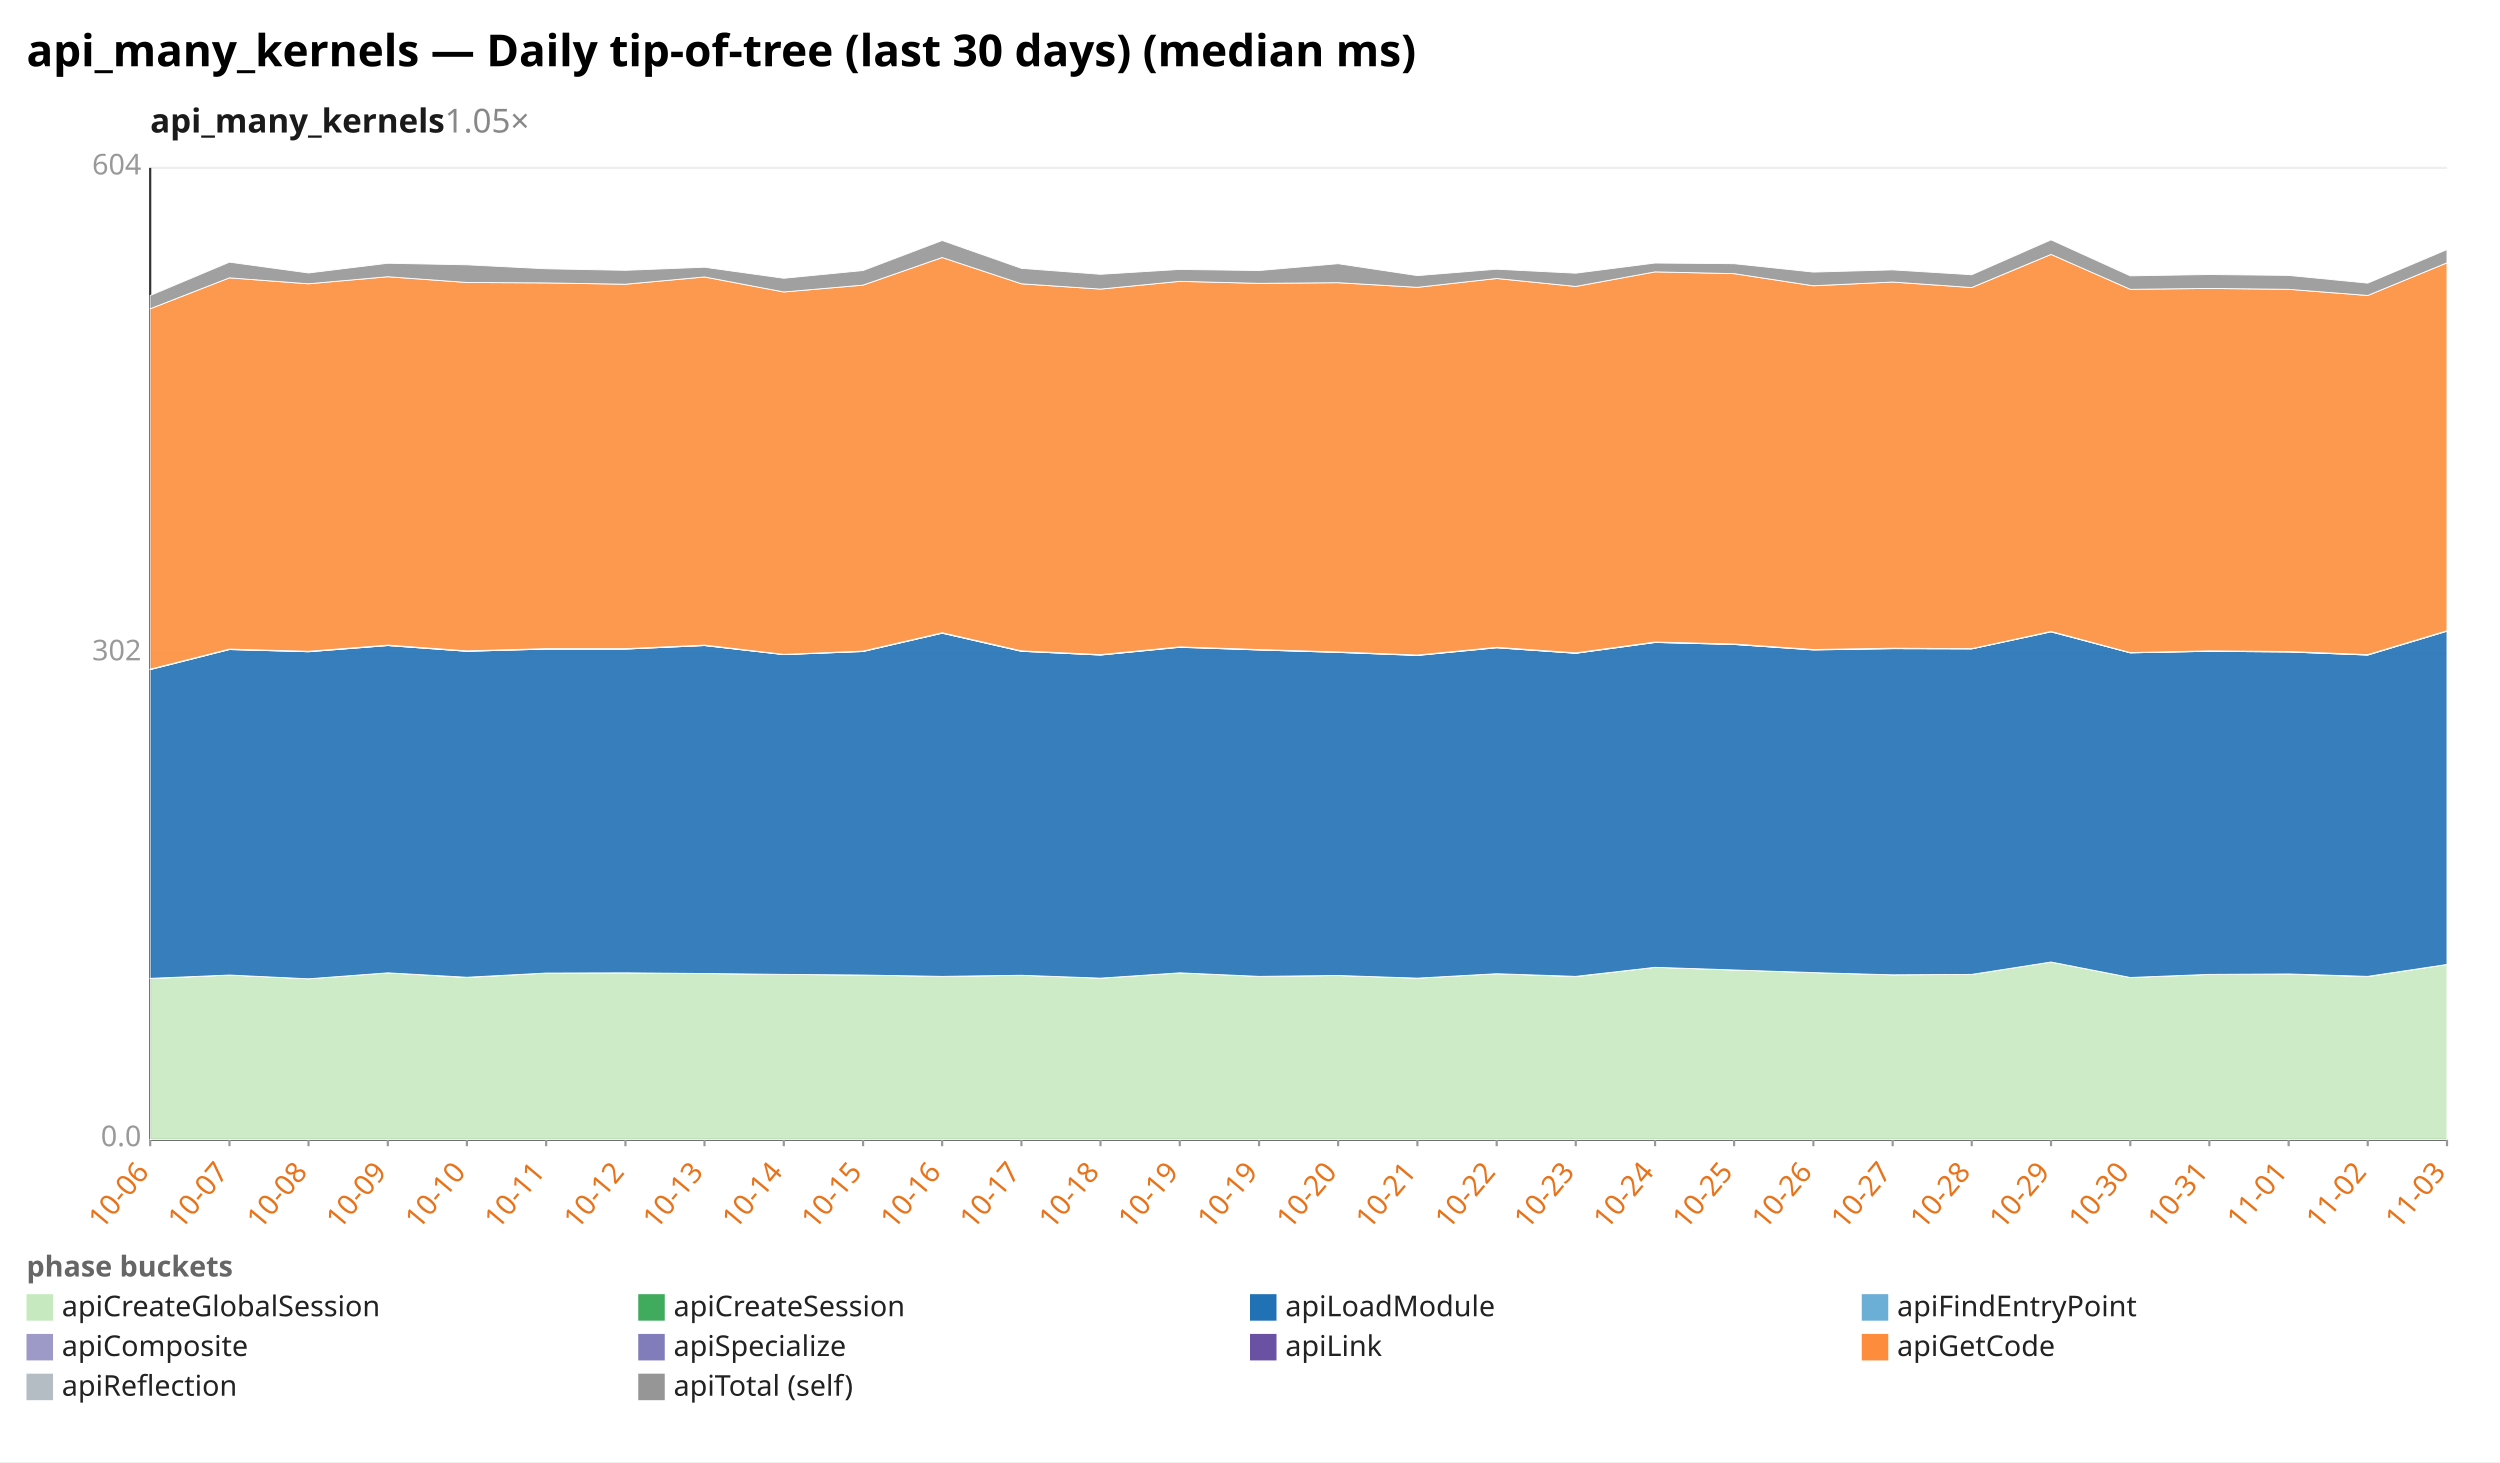
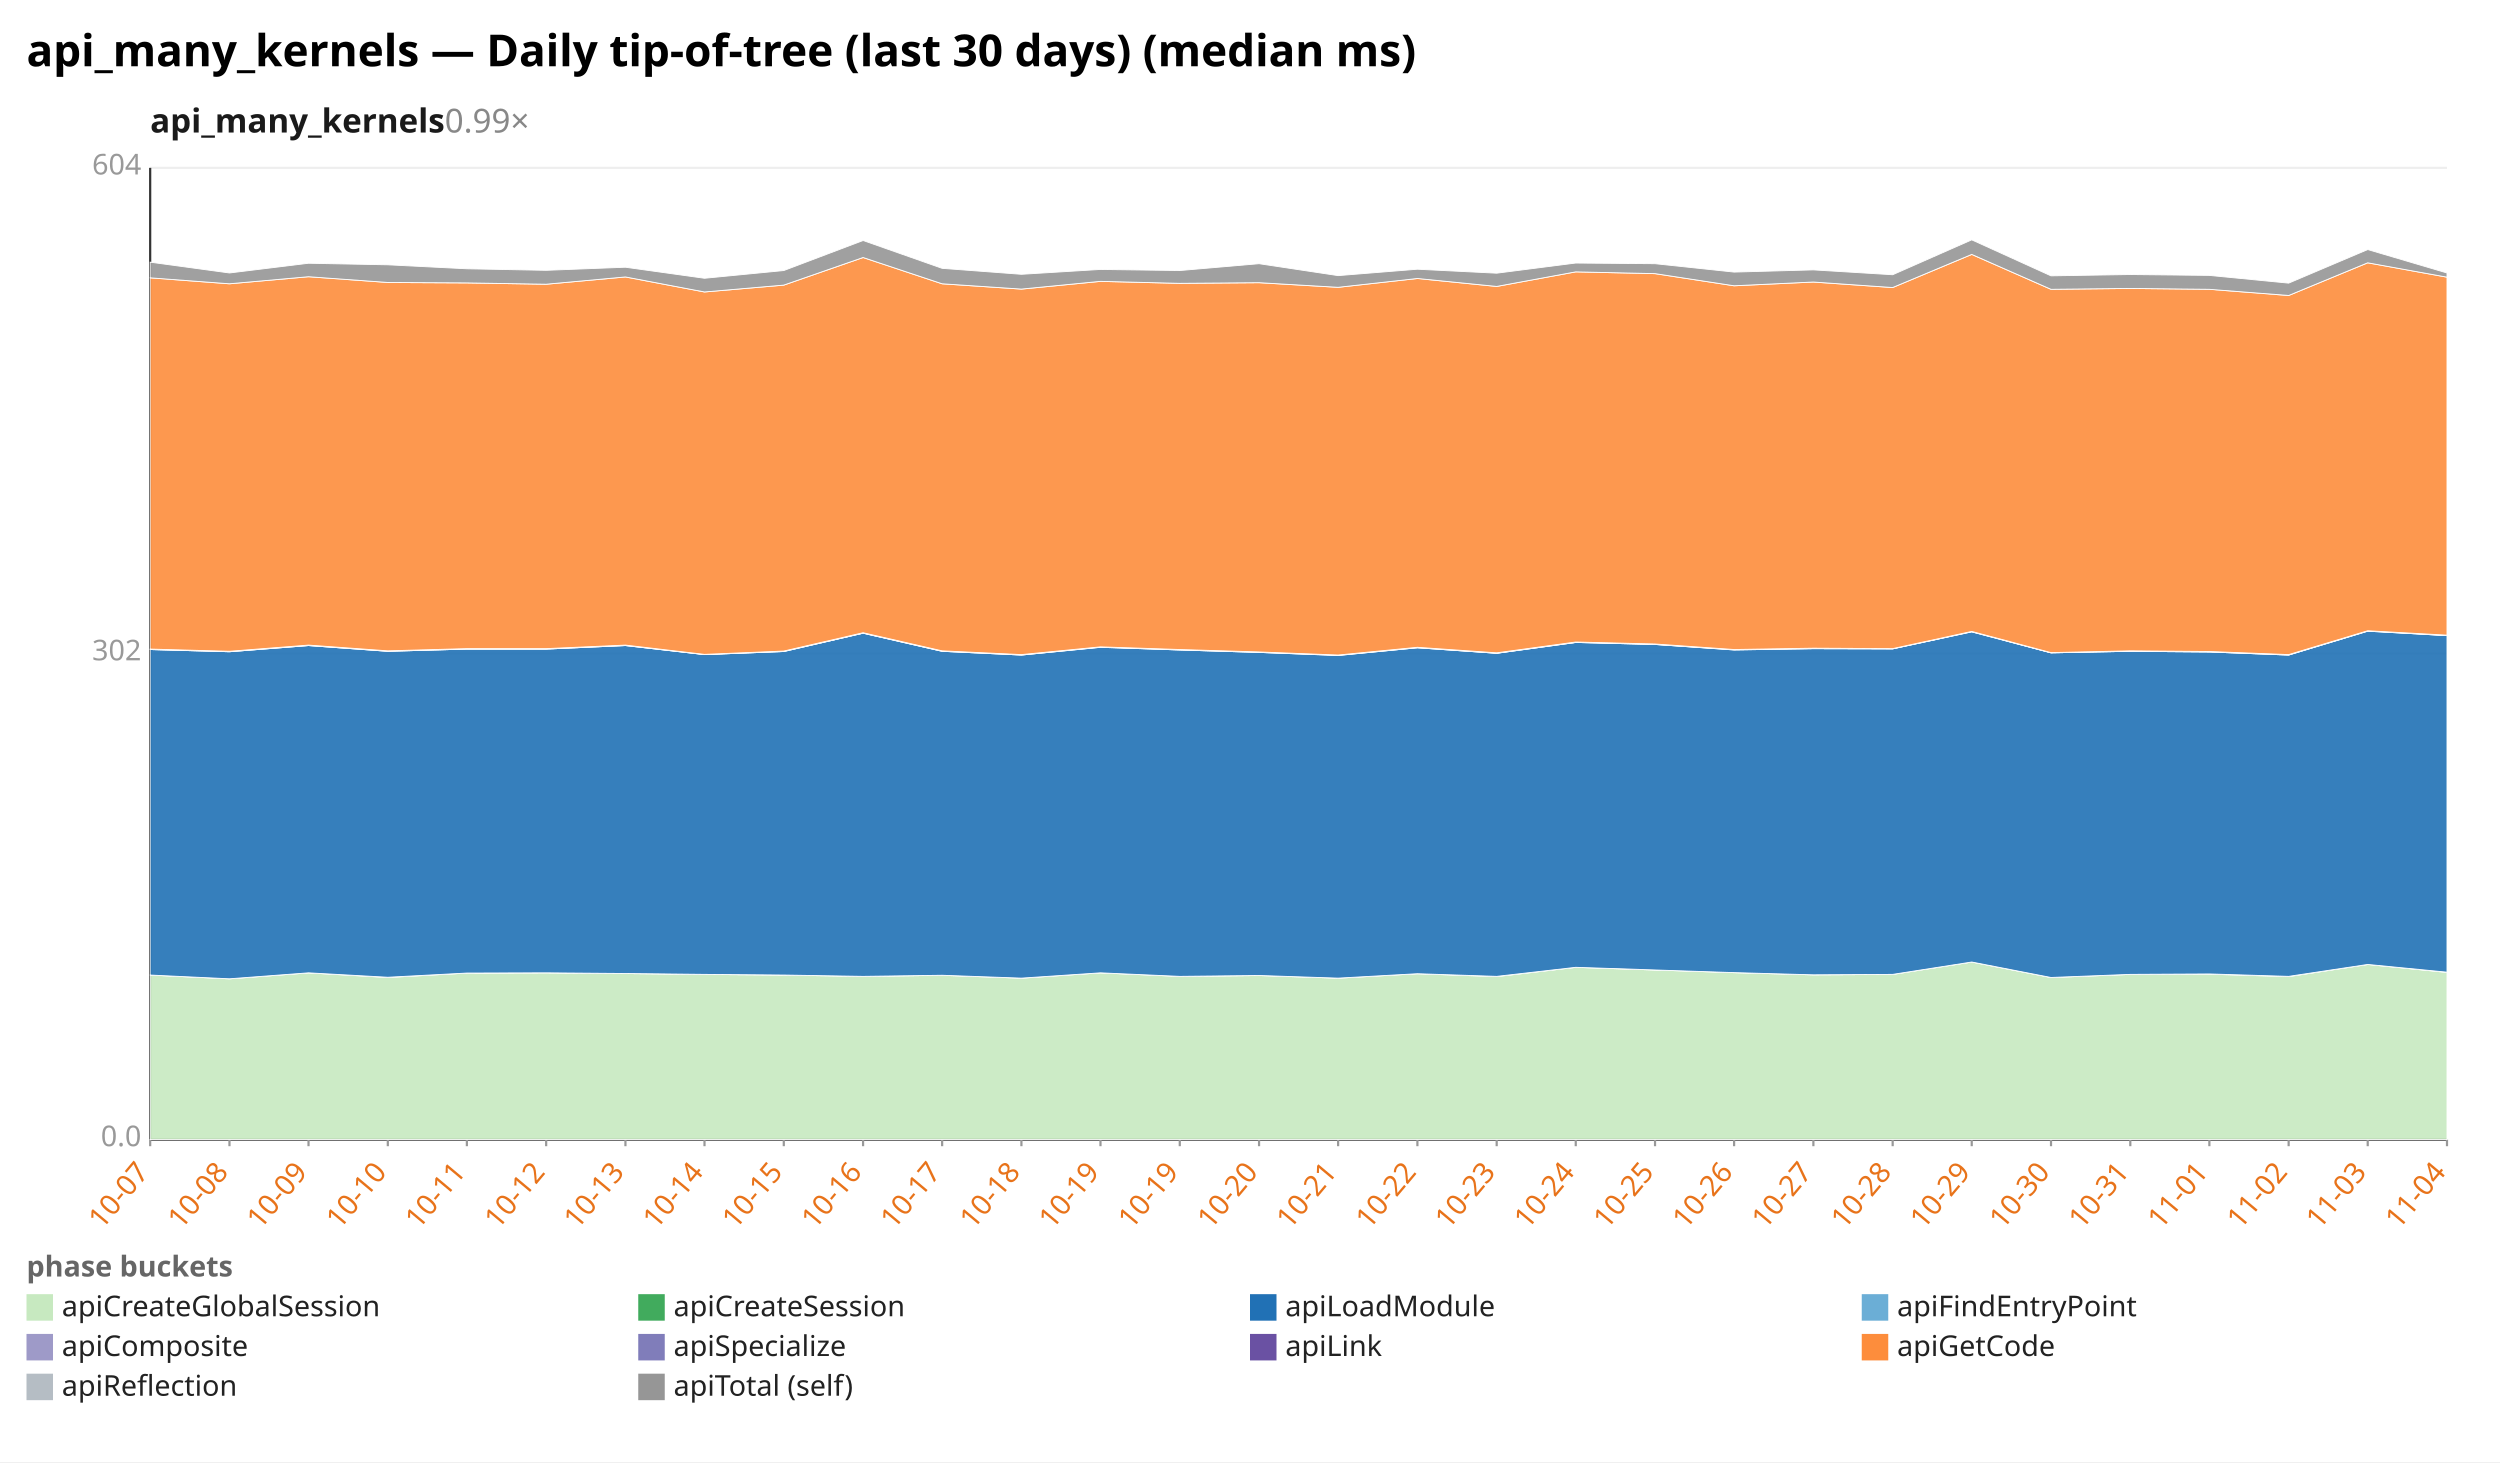
<svg xmlns="http://www.w3.org/2000/svg" width="1132" height="662" viewBox="0 0 1132 662" preserveAspectRatio="xMidYMid meet" font-family="sans-serif" font-size="13">
  <rect width="1132" height="662" fill="white" />
  <text x="12" y="30" font-size="20" font-weight="bold">api_many_kernels — Daily tip-of-tree (last 30 days) (median ms)</text>
-   <text x="68" y="60" font-size="15" font-weight="600" fill="#1a1a1a">api_many_kernels<tspan fill="#888" font-weight="400" text-decoration="none">  1.05×</tspan>
+   <text x="68" y="60" font-size="15" font-weight="600" fill="#1a1a1a">api_many_kernels<tspan fill="#888" font-weight="400" text-decoration="none">  0.99×</tspan>
  </text>
  <line x1="68.0" y1="516.0" x2="1108.0" y2="516.0" stroke="#eee" />
  <text x="64.0" y="519.0" text-anchor="end" fill="#999">0.0</text>
  <line x1="68.0" y1="296.0" x2="1108.0" y2="296.0" stroke="#eee" />
  <text x="64.0" y="299.0" text-anchor="end" fill="#999">302</text>
  <line x1="68.0" y1="76.0" x2="1108.0" y2="76.0" stroke="#eee" />
  <text x="64.0" y="79.0" text-anchor="end" fill="#999">604</text>
  <line x1="68.0" y1="76.0" x2="68.0" y2="516.0" stroke="#333" />
  <line x1="68.0" y1="516.0" x2="1108.0" y2="516.0" stroke="#333" />
  <line x1="68.0" y1="516.0" x2="68.0" y2="519.0" stroke="#999" />
-   <text x="68.0" y="531.0" text-anchor="end" fill="#e8731a" transform="rotate(-50 68.0 531.0)">10-06</text>
+   <text x="68.0" y="531.0" text-anchor="end" fill="#e8731a" transform="rotate(-50 68.0 531.0)">10-07</text>
  <line x1="103.9" y1="516.0" x2="103.9" y2="519.0" stroke="#999" />
-   <text x="103.9" y="531.0" text-anchor="end" fill="#e8731a" transform="rotate(-50 103.9 531.0)">10-07</text>
+   <text x="103.9" y="531.0" text-anchor="end" fill="#e8731a" transform="rotate(-50 103.9 531.0)">10-08</text>
  <line x1="139.7" y1="516.0" x2="139.7" y2="519.0" stroke="#999" />
-   <text x="139.7" y="531.0" text-anchor="end" fill="#e8731a" transform="rotate(-50 139.7 531.0)">10-08</text>
+   <text x="139.7" y="531.0" text-anchor="end" fill="#e8731a" transform="rotate(-50 139.7 531.0)">10-09</text>
  <line x1="175.6" y1="516.0" x2="175.6" y2="519.0" stroke="#999" />
-   <text x="175.6" y="531.0" text-anchor="end" fill="#e8731a" transform="rotate(-50 175.6 531.0)">10-09</text>
+   <text x="175.6" y="531.0" text-anchor="end" fill="#e8731a" transform="rotate(-50 175.6 531.0)">10-10</text>
  <line x1="211.4" y1="516.0" x2="211.4" y2="519.0" stroke="#999" />
-   <text x="211.4" y="531.0" text-anchor="end" fill="#e8731a" transform="rotate(-50 211.4 531.0)">10-10</text>
+   <text x="211.4" y="531.0" text-anchor="end" fill="#e8731a" transform="rotate(-50 211.4 531.0)">10-11</text>
  <line x1="247.3" y1="516.0" x2="247.3" y2="519.0" stroke="#999" />
-   <text x="247.3" y="531.0" text-anchor="end" fill="#e8731a" transform="rotate(-50 247.3 531.0)">10-11</text>
+   <text x="247.3" y="531.0" text-anchor="end" fill="#e8731a" transform="rotate(-50 247.3 531.0)">10-12</text>
  <line x1="283.2" y1="516.0" x2="283.2" y2="519.0" stroke="#999" />
-   <text x="283.2" y="531.0" text-anchor="end" fill="#e8731a" transform="rotate(-50 283.2 531.0)">10-12</text>
+   <text x="283.2" y="531.0" text-anchor="end" fill="#e8731a" transform="rotate(-50 283.2 531.0)">10-13</text>
  <line x1="319.0" y1="516.0" x2="319.0" y2="519.0" stroke="#999" />
-   <text x="319.0" y="531.0" text-anchor="end" fill="#e8731a" transform="rotate(-50 319.0 531.0)">10-13</text>
+   <text x="319.0" y="531.0" text-anchor="end" fill="#e8731a" transform="rotate(-50 319.0 531.0)">10-14</text>
  <line x1="354.9" y1="516.0" x2="354.9" y2="519.0" stroke="#999" />
-   <text x="354.9" y="531.0" text-anchor="end" fill="#e8731a" transform="rotate(-50 354.9 531.0)">10-14</text>
+   <text x="354.9" y="531.0" text-anchor="end" fill="#e8731a" transform="rotate(-50 354.9 531.0)">10-15</text>
  <line x1="390.8" y1="516.0" x2="390.8" y2="519.0" stroke="#999" />
-   <text x="390.8" y="531.0" text-anchor="end" fill="#e8731a" transform="rotate(-50 390.8 531.0)">10-15</text>
+   <text x="390.8" y="531.0" text-anchor="end" fill="#e8731a" transform="rotate(-50 390.8 531.0)">10-16</text>
  <line x1="426.6" y1="516.0" x2="426.6" y2="519.0" stroke="#999" />
-   <text x="426.6" y="531.0" text-anchor="end" fill="#e8731a" transform="rotate(-50 426.6 531.0)">10-16</text>
+   <text x="426.6" y="531.0" text-anchor="end" fill="#e8731a" transform="rotate(-50 426.6 531.0)">10-17</text>
  <line x1="462.5" y1="516.0" x2="462.5" y2="519.0" stroke="#999" />
-   <text x="462.5" y="531.0" text-anchor="end" fill="#e8731a" transform="rotate(-50 462.5 531.0)">10-17</text>
+   <text x="462.5" y="531.0" text-anchor="end" fill="#e8731a" transform="rotate(-50 462.5 531.0)">10-18</text>
  <line x1="498.3" y1="516.0" x2="498.3" y2="519.0" stroke="#999" />
-   <text x="498.3" y="531.0" text-anchor="end" fill="#e8731a" transform="rotate(-50 498.3 531.0)">10-18</text>
+   <text x="498.3" y="531.0" text-anchor="end" fill="#e8731a" transform="rotate(-50 498.3 531.0)">10-19</text>
  <line x1="534.2" y1="516.0" x2="534.2" y2="519.0" stroke="#999" />
  <text x="534.2" y="531.0" text-anchor="end" fill="#e8731a" transform="rotate(-50 534.2 531.0)">10-19</text>
  <line x1="570.1" y1="516.0" x2="570.1" y2="519.0" stroke="#999" />
-   <text x="570.1" y="531.0" text-anchor="end" fill="#e8731a" transform="rotate(-50 570.1 531.0)">10-19</text>
+   <text x="570.1" y="531.0" text-anchor="end" fill="#e8731a" transform="rotate(-50 570.1 531.0)">10-20</text>
  <line x1="605.9" y1="516.0" x2="605.9" y2="519.0" stroke="#999" />
-   <text x="605.9" y="531.0" text-anchor="end" fill="#e8731a" transform="rotate(-50 605.9 531.0)">10-20</text>
+   <text x="605.9" y="531.0" text-anchor="end" fill="#e8731a" transform="rotate(-50 605.9 531.0)">10-21</text>
  <line x1="641.8" y1="516.0" x2="641.8" y2="519.0" stroke="#999" />
-   <text x="641.8" y="531.0" text-anchor="end" fill="#e8731a" transform="rotate(-50 641.8 531.0)">10-21</text>
+   <text x="641.8" y="531.0" text-anchor="end" fill="#e8731a" transform="rotate(-50 641.8 531.0)">10-22</text>
  <line x1="677.7" y1="516.0" x2="677.7" y2="519.0" stroke="#999" />
-   <text x="677.7" y="531.0" text-anchor="end" fill="#e8731a" transform="rotate(-50 677.7 531.0)">10-22</text>
+   <text x="677.7" y="531.0" text-anchor="end" fill="#e8731a" transform="rotate(-50 677.7 531.0)">10-23</text>
  <line x1="713.5" y1="516.0" x2="713.5" y2="519.0" stroke="#999" />
-   <text x="713.5" y="531.0" text-anchor="end" fill="#e8731a" transform="rotate(-50 713.5 531.0)">10-23</text>
+   <text x="713.5" y="531.0" text-anchor="end" fill="#e8731a" transform="rotate(-50 713.5 531.0)">10-24</text>
  <line x1="749.4" y1="516.0" x2="749.4" y2="519.0" stroke="#999" />
-   <text x="749.4" y="531.0" text-anchor="end" fill="#e8731a" transform="rotate(-50 749.4 531.0)">10-24</text>
+   <text x="749.4" y="531.0" text-anchor="end" fill="#e8731a" transform="rotate(-50 749.4 531.0)">10-25</text>
  <line x1="785.2" y1="516.0" x2="785.2" y2="519.0" stroke="#999" />
-   <text x="785.2" y="531.0" text-anchor="end" fill="#e8731a" transform="rotate(-50 785.2 531.0)">10-25</text>
+   <text x="785.2" y="531.0" text-anchor="end" fill="#e8731a" transform="rotate(-50 785.2 531.0)">10-26</text>
  <line x1="821.1" y1="516.0" x2="821.1" y2="519.0" stroke="#999" />
-   <text x="821.1" y="531.0" text-anchor="end" fill="#e8731a" transform="rotate(-50 821.1 531.0)">10-26</text>
+   <text x="821.1" y="531.0" text-anchor="end" fill="#e8731a" transform="rotate(-50 821.1 531.0)">10-27</text>
  <line x1="857.0" y1="516.0" x2="857.0" y2="519.0" stroke="#999" />
-   <text x="857.0" y="531.0" text-anchor="end" fill="#e8731a" transform="rotate(-50 857.0 531.0)">10-27</text>
+   <text x="857.0" y="531.0" text-anchor="end" fill="#e8731a" transform="rotate(-50 857.0 531.0)">10-28</text>
  <line x1="892.8" y1="516.0" x2="892.8" y2="519.0" stroke="#999" />
-   <text x="892.8" y="531.0" text-anchor="end" fill="#e8731a" transform="rotate(-50 892.8 531.0)">10-28</text>
+   <text x="892.8" y="531.0" text-anchor="end" fill="#e8731a" transform="rotate(-50 892.8 531.0)">10-29</text>
  <line x1="928.7" y1="516.0" x2="928.7" y2="519.0" stroke="#999" />
-   <text x="928.7" y="531.0" text-anchor="end" fill="#e8731a" transform="rotate(-50 928.7 531.0)">10-29</text>
+   <text x="928.7" y="531.0" text-anchor="end" fill="#e8731a" transform="rotate(-50 928.7 531.0)">10-30</text>
  <line x1="964.6" y1="516.0" x2="964.6" y2="519.0" stroke="#999" />
-   <text x="964.6" y="531.0" text-anchor="end" fill="#e8731a" transform="rotate(-50 964.6 531.0)">10-30</text>
+   <text x="964.6" y="531.0" text-anchor="end" fill="#e8731a" transform="rotate(-50 964.6 531.0)">10-31</text>
  <line x1="1000.4" y1="516.0" x2="1000.4" y2="519.0" stroke="#999" />
-   <text x="1000.4" y="531.0" text-anchor="end" fill="#e8731a" transform="rotate(-50 1000.4 531.0)">10-31</text>
+   <text x="1000.4" y="531.0" text-anchor="end" fill="#e8731a" transform="rotate(-50 1000.4 531.0)">11-01</text>
  <line x1="1036.3" y1="516.0" x2="1036.3" y2="519.0" stroke="#999" />
-   <text x="1036.3" y="531.0" text-anchor="end" fill="#e8731a" transform="rotate(-50 1036.3 531.0)">11-01</text>
+   <text x="1036.3" y="531.0" text-anchor="end" fill="#e8731a" transform="rotate(-50 1036.3 531.0)">11-02</text>
  <line x1="1072.1" y1="516.0" x2="1072.1" y2="519.0" stroke="#999" />
-   <text x="1072.1" y="531.0" text-anchor="end" fill="#e8731a" transform="rotate(-50 1072.1 531.0)">11-02</text>
+   <text x="1072.1" y="531.0" text-anchor="end" fill="#e8731a" transform="rotate(-50 1072.1 531.0)">11-03</text>
  <line x1="1108.0" y1="516.0" x2="1108.0" y2="519.0" stroke="#999" />
-   <text x="1108.0" y="531.0" text-anchor="end" fill="#e8731a" transform="rotate(-50 1108.0 531.0)">11-03</text>
-   <polygon points="68.0,443.1 103.9,441.5 139.7,443.2 175.6,440.5 211.4,442.6 247.3,440.6 283.2,440.5 319.0,440.8 354.9,441.2 390.8,441.5 426.6,442.1 462.5,441.6 498.3,442.9 534.2,440.5 570.1,442.1 605.9,441.7 641.8,442.9 677.7,440.9 713.5,442.2 749.4,438.0 785.2,439.2 821.1,440.4 857.0,441.4 892.8,441.2 928.7,435.6 964.6,442.6 1000.4,441.2 1036.3,441.1 1072.1,442.2 1108.0,436.7 1108.0,516.0 1072.1,516.0 1036.3,516.0 1000.4,516.0 964.6,516.0 928.7,516.0 892.8,516.0 857.0,516.0 821.1,516.0 785.2,516.0 749.4,516.0 713.5,516.0 677.7,516.0 641.8,516.0 605.9,516.0 570.1,516.0 534.2,516.0 498.3,516.0 462.5,516.0 426.6,516.0 390.8,516.0 354.9,516.0 319.0,516.0 283.2,516.0 247.3,516.0 211.4,516.0 175.6,516.0 139.7,516.0 103.9,516.0 68.0,516.0" fill="#c7e9c0" fill-opacity="0.9" stroke="#fff" stroke-width="0.4" />
-   <polygon points="68.0,443.0 103.9,441.5 139.7,443.2 175.6,440.5 211.4,442.5 247.3,440.6 283.2,440.5 319.0,440.8 354.9,441.2 390.8,441.5 426.6,442.1 462.5,441.6 498.3,442.9 534.2,440.5 570.1,442.1 605.9,441.7 641.8,442.9 677.7,440.9 713.5,442.1 749.4,438.0 785.2,439.2 821.1,440.4 857.0,441.4 892.8,441.2 928.7,435.6 964.6,442.6 1000.4,441.2 1036.3,441.0 1072.1,442.1 1108.0,436.7 1108.0,436.7 1072.1,442.2 1036.3,441.1 1000.4,441.2 964.6,442.6 928.7,435.6 892.8,441.2 857.0,441.4 821.1,440.4 785.2,439.2 749.4,438.0 713.5,442.2 677.7,440.9 641.8,442.9 605.9,441.7 570.1,442.1 534.2,440.5 498.3,442.9 462.5,441.6 426.6,442.1 390.8,441.5 354.9,441.2 319.0,440.8 283.2,440.5 247.3,440.6 211.4,442.6 175.6,440.5 139.7,443.2 103.9,441.5 68.0,443.1" fill="#41ab5d" fill-opacity="0.9" stroke="#fff" stroke-width="0.4" />
-   <polygon points="68.0,303.2 103.9,294.1 139.7,295.1 175.6,292.3 211.4,294.9 247.3,293.9 283.2,293.9 319.0,292.3 354.9,296.4 390.8,295.0 426.6,286.7 462.5,294.9 498.3,296.6 534.2,293.1 570.1,294.3 605.9,295.4 641.8,296.8 677.7,293.3 713.5,295.8 749.4,290.9 785.2,291.8 821.1,294.3 857.0,293.7 892.8,293.8 928.7,286.1 964.6,295.6 1000.4,294.9 1036.3,295.2 1072.1,296.6 1108.0,285.8 1108.0,436.7 1072.1,442.1 1036.3,441.0 1000.4,441.2 964.6,442.6 928.7,435.6 892.8,441.2 857.0,441.4 821.1,440.4 785.2,439.2 749.4,438.0 713.5,442.1 677.7,440.9 641.8,442.9 605.9,441.7 570.1,442.1 534.2,440.5 498.3,442.9 462.5,441.6 426.6,442.1 390.8,441.5 354.9,441.2 319.0,440.8 283.2,440.5 247.3,440.6 211.4,442.5 175.6,440.5 139.7,443.2 103.9,441.5 68.0,443.0" fill="#2171b5" fill-opacity="0.9" stroke="#fff" stroke-width="0.4" />
-   <polygon points="68.0,303.1 103.9,294.1 139.7,295.1 175.6,292.3 211.4,294.9 247.3,293.9 283.2,293.9 319.0,292.3 354.9,296.4 390.8,295.0 426.6,286.7 462.5,294.9 498.3,296.6 534.2,293.0 570.1,294.3 605.9,295.4 641.8,296.7 677.7,293.3 713.5,295.8 749.4,290.9 785.2,291.8 821.1,294.2 857.0,293.7 892.8,293.8 928.7,286.0 964.6,295.6 1000.4,294.9 1036.3,295.2 1072.1,296.6 1108.0,285.7 1108.0,285.8 1072.1,296.6 1036.3,295.2 1000.4,294.9 964.6,295.6 928.7,286.1 892.8,293.8 857.0,293.7 821.1,294.3 785.2,291.8 749.4,290.9 713.5,295.8 677.7,293.3 641.8,296.8 605.9,295.4 570.1,294.3 534.2,293.1 498.3,296.6 462.5,294.9 426.6,286.7 390.8,295.0 354.9,296.4 319.0,292.3 283.2,293.9 247.3,293.9 211.4,294.9 175.6,292.3 139.7,295.1 103.9,294.1 68.0,303.2" fill="#6baed6" fill-opacity="0.9" stroke="#fff" stroke-width="0.4" />
-   <polygon points="68.0,303.0 103.9,293.9 139.7,294.9 175.6,292.1 211.4,294.7 247.3,293.7 283.2,293.7 319.0,292.1 354.9,296.3 390.8,294.8 426.6,286.6 462.5,294.7 498.3,296.4 534.2,292.9 570.1,294.1 605.9,295.2 641.8,296.6 677.7,293.1 713.5,295.7 749.4,290.7 785.2,291.7 821.1,294.1 857.0,293.5 892.8,293.7 928.7,285.9 964.6,295.5 1000.4,294.7 1036.3,295.0 1072.1,296.4 1108.0,285.6 1108.0,285.7 1072.1,296.6 1036.3,295.2 1000.4,294.9 964.6,295.6 928.7,286.0 892.8,293.8 857.0,293.7 821.1,294.2 785.2,291.8 749.4,290.9 713.5,295.8 677.7,293.3 641.8,296.7 605.9,295.4 570.1,294.3 534.2,293.0 498.3,296.6 462.5,294.9 426.6,286.7 390.8,295.0 354.9,296.4 319.0,292.3 283.2,293.9 247.3,293.9 211.4,294.9 175.6,292.3 139.7,295.1 103.9,294.1 68.0,303.1" fill="#9e9ac8" fill-opacity="0.9" stroke="#fff" stroke-width="0.4" />
-   <polygon points="68.0,303.0 103.9,293.9 139.7,294.9 175.6,292.1 211.4,294.7 247.3,293.7 283.2,293.7 319.0,292.1 354.9,296.3 390.8,294.8 426.6,286.5 462.5,294.7 498.3,296.4 534.2,292.9 570.1,294.1 605.9,295.2 641.8,296.6 677.7,293.1 713.5,295.6 749.4,290.7 785.2,291.6 821.1,294.1 857.0,293.5 892.8,293.7 928.7,285.9 964.6,295.5 1000.4,294.7 1036.3,295.0 1072.1,296.4 1108.0,285.6 1108.0,285.6 1072.1,296.4 1036.3,295.0 1000.4,294.7 964.6,295.5 928.7,285.9 892.8,293.7 857.0,293.5 821.1,294.1 785.2,291.7 749.4,290.7 713.5,295.7 677.7,293.1 641.8,296.6 605.9,295.2 570.1,294.1 534.2,292.9 498.3,296.4 462.5,294.7 426.6,286.6 390.8,294.8 354.9,296.3 319.0,292.1 283.2,293.7 247.3,293.7 211.4,294.7 175.6,292.1 139.7,294.9 103.9,293.9 68.0,303.0" fill="#6a51a3" fill-opacity="0.9" stroke="#fff" stroke-width="0.4" />
-   <polygon points="68.0,139.8 103.9,125.8 139.7,128.5 175.6,125.3 211.4,127.9 247.3,128.1 283.2,128.7 319.0,125.4 354.9,132.2 390.8,129.1 426.6,116.6 462.5,128.5 498.3,130.9 534.2,127.4 570.1,128.3 605.9,128.0 641.8,130.1 677.7,126.1 713.5,129.7 749.4,123.1 785.2,123.9 821.1,129.4 857.0,127.7 892.8,130.2 928.7,115.2 964.6,131.0 1000.4,130.6 1036.3,131.0 1072.1,133.8 1108.0,119.0 1108.0,285.6 1072.1,296.4 1036.3,295.0 1000.4,294.7 964.6,295.5 928.7,285.9 892.8,293.7 857.0,293.5 821.1,294.1 785.2,291.6 749.4,290.7 713.5,295.6 677.7,293.1 641.8,296.6 605.9,295.2 570.1,294.1 534.2,292.9 498.3,296.4 462.5,294.7 426.6,286.5 390.8,294.8 354.9,296.3 319.0,292.1 283.2,293.7 247.3,293.7 211.4,294.7 175.6,292.1 139.7,294.9 103.9,293.9 68.0,303.0" fill="#fd8d3c" fill-opacity="0.9" stroke="#fff" stroke-width="0.4" />
-   <polygon points="68.0,133.8 103.9,118.7 139.7,123.6 175.6,119.2 211.4,119.9 247.3,121.7 283.2,122.4 319.0,121.0 354.9,126.0 390.8,122.5 426.6,108.9 462.5,121.5 498.3,124.2 534.2,122.0 570.1,122.5 605.9,119.4 641.8,124.8 677.7,121.9 713.5,123.7 749.4,119.1 785.2,119.4 821.1,123.2 857.0,122.2 892.8,124.4 928.7,108.6 964.6,124.9 1000.4,124.3 1036.3,124.7 1072.1,128.2 1108.0,113.0 1108.0,119.0 1072.1,133.8 1036.3,131.0 1000.4,130.6 964.6,131.0 928.7,115.2 892.8,130.2 857.0,127.7 821.1,129.4 785.2,123.9 749.4,123.1 713.5,129.7 677.7,126.1 641.8,130.1 605.9,128.0 570.1,128.3 534.2,127.4 498.3,130.9 462.5,128.5 426.6,116.6 390.8,129.1 354.9,132.2 319.0,125.4 283.2,128.7 247.3,128.1 211.4,127.9 175.6,125.3 139.7,128.5 103.9,125.8 68.0,139.8" fill="#969696" fill-opacity="0.9" stroke="#fff" stroke-width="0.4" />
+   <text x="1108.0" y="531.0" text-anchor="end" fill="#e8731a" transform="rotate(-50 1108.0 531.0)">11-04</text>
+   <polygon points="68.0,441.5 103.9,443.2 139.7,440.5 175.6,442.6 211.4,440.6 247.3,440.5 283.2,440.8 319.0,441.2 354.9,441.5 390.8,442.1 426.6,441.6 462.5,442.9 498.3,440.5 534.2,442.1 570.1,441.7 605.9,442.9 641.8,440.9 677.7,442.2 713.5,438.0 749.4,439.2 785.2,440.4 821.1,441.4 857.0,441.2 892.8,435.6 928.7,442.6 964.6,441.2 1000.4,441.1 1036.3,442.2 1072.1,436.7 1108.0,440.3 1108.0,516.0 1072.1,516.0 1036.3,516.0 1000.4,516.0 964.6,516.0 928.7,516.0 892.8,516.0 857.0,516.0 821.1,516.0 785.2,516.0 749.4,516.0 713.5,516.0 677.7,516.0 641.8,516.0 605.9,516.0 570.1,516.0 534.2,516.0 498.3,516.0 462.5,516.0 426.6,516.0 390.8,516.0 354.9,516.0 319.0,516.0 283.2,516.0 247.3,516.0 211.4,516.0 175.6,516.0 139.7,516.0 103.9,516.0 68.0,516.0" fill="#c7e9c0" fill-opacity="0.9" stroke="#fff" stroke-width="0.4" />
+   <polygon points="68.0,441.5 103.9,443.2 139.7,440.5 175.6,442.5 211.4,440.6 247.3,440.5 283.2,440.8 319.0,441.2 354.9,441.5 390.8,442.1 426.6,441.6 462.5,442.9 498.3,440.5 534.2,442.1 570.1,441.7 605.9,442.9 641.8,440.9 677.7,442.1 713.5,438.0 749.4,439.2 785.2,440.4 821.1,441.4 857.0,441.2 892.8,435.6 928.7,442.6 964.6,441.2 1000.4,441.0 1036.3,442.1 1072.1,436.7 1108.0,440.2 1108.0,440.3 1072.1,436.7 1036.3,442.2 1000.4,441.1 964.6,441.2 928.7,442.6 892.8,435.6 857.0,441.2 821.1,441.4 785.2,440.4 749.4,439.2 713.5,438.0 677.7,442.2 641.8,440.9 605.9,442.9 570.1,441.7 534.2,442.1 498.3,440.5 462.5,442.9 426.6,441.6 390.8,442.1 354.9,441.5 319.0,441.2 283.2,440.8 247.3,440.5 211.4,440.6 175.6,442.6 139.7,440.5 103.9,443.2 68.0,441.5" fill="#41ab5d" fill-opacity="0.9" stroke="#fff" stroke-width="0.4" />
+   <polygon points="68.0,294.1 103.9,295.1 139.7,292.3 175.6,294.9 211.4,293.9 247.3,293.9 283.2,292.3 319.0,296.4 354.9,295.0 390.8,286.7 426.6,294.9 462.5,296.6 498.3,293.1 534.2,294.3 570.1,295.4 605.9,296.8 641.8,293.3 677.7,295.8 713.5,290.9 749.4,291.8 785.2,294.3 821.1,293.7 857.0,293.8 892.8,286.1 928.7,295.6 964.6,294.9 1000.4,295.2 1036.3,296.6 1072.1,285.8 1108.0,287.8 1108.0,440.2 1072.1,436.7 1036.3,442.1 1000.4,441.0 964.6,441.2 928.7,442.6 892.8,435.6 857.0,441.2 821.1,441.4 785.2,440.4 749.4,439.2 713.5,438.0 677.7,442.1 641.8,440.9 605.9,442.9 570.1,441.7 534.2,442.1 498.3,440.5 462.5,442.9 426.6,441.6 390.8,442.1 354.9,441.5 319.0,441.2 283.2,440.8 247.3,440.5 211.4,440.6 175.6,442.5 139.7,440.5 103.9,443.2 68.0,441.5" fill="#2171b5" fill-opacity="0.9" stroke="#fff" stroke-width="0.4" />
+   <polygon points="68.0,294.1 103.9,295.1 139.7,292.3 175.6,294.9 211.4,293.9 247.3,293.9 283.2,292.3 319.0,296.4 354.9,295.0 390.8,286.7 426.6,294.9 462.5,296.6 498.3,293.0 534.2,294.3 570.1,295.4 605.9,296.7 641.8,293.3 677.7,295.8 713.5,290.9 749.4,291.8 785.2,294.2 821.1,293.7 857.0,293.8 892.8,286.0 928.7,295.6 964.6,294.9 1000.4,295.2 1036.3,296.6 1072.1,285.7 1108.0,287.8 1108.0,287.8 1072.1,285.8 1036.3,296.6 1000.4,295.2 964.6,294.9 928.7,295.6 892.8,286.1 857.0,293.8 821.1,293.7 785.2,294.3 749.4,291.8 713.5,290.9 677.7,295.8 641.8,293.3 605.9,296.8 570.1,295.4 534.2,294.3 498.3,293.1 462.5,296.6 426.6,294.9 390.8,286.7 354.9,295.0 319.0,296.4 283.2,292.3 247.3,293.9 211.4,293.9 175.6,294.9 139.7,292.3 103.9,295.1 68.0,294.1" fill="#6baed6" fill-opacity="0.9" stroke="#fff" stroke-width="0.4" />
+   <polygon points="68.0,293.9 103.9,294.9 139.7,292.1 175.6,294.7 211.4,293.7 247.3,293.7 283.2,292.1 319.0,296.3 354.9,294.8 390.8,286.6 426.6,294.7 462.5,296.4 498.3,292.9 534.2,294.1 570.1,295.2 605.9,296.6 641.8,293.1 677.7,295.7 713.5,290.7 749.4,291.7 785.2,294.1 821.1,293.5 857.0,293.7 892.8,285.9 928.7,295.5 964.6,294.7 1000.4,295.0 1036.3,296.4 1072.1,285.6 1108.0,287.7 1108.0,287.8 1072.1,285.7 1036.3,296.6 1000.4,295.2 964.6,294.9 928.7,295.6 892.8,286.0 857.0,293.8 821.1,293.7 785.2,294.2 749.4,291.8 713.5,290.9 677.7,295.8 641.8,293.3 605.9,296.7 570.1,295.4 534.2,294.3 498.3,293.0 462.5,296.6 426.6,294.9 390.8,286.7 354.9,295.0 319.0,296.4 283.2,292.3 247.3,293.9 211.4,293.9 175.6,294.9 139.7,292.3 103.9,295.1 68.0,294.1" fill="#9e9ac8" fill-opacity="0.9" stroke="#fff" stroke-width="0.4" />
+   <polygon points="68.0,293.9 103.9,294.9 139.7,292.1 175.6,294.7 211.4,293.7 247.3,293.7 283.2,292.1 319.0,296.3 354.9,294.8 390.8,286.5 426.6,294.7 462.5,296.4 498.3,292.9 534.2,294.1 570.1,295.2 605.9,296.6 641.8,293.1 677.7,295.6 713.5,290.7 749.4,291.6 785.2,294.1 821.1,293.5 857.0,293.7 892.8,285.9 928.7,295.5 964.6,294.7 1000.4,295.0 1036.3,296.4 1072.1,285.6 1108.0,287.6 1108.0,287.7 1072.1,285.6 1036.3,296.4 1000.4,295.0 964.6,294.7 928.7,295.5 892.8,285.9 857.0,293.7 821.1,293.5 785.2,294.1 749.4,291.7 713.5,290.7 677.7,295.7 641.8,293.1 605.9,296.6 570.1,295.2 534.2,294.1 498.3,292.9 462.5,296.4 426.6,294.7 390.8,286.6 354.9,294.8 319.0,296.3 283.2,292.1 247.3,293.7 211.4,293.7 175.6,294.7 139.7,292.1 103.9,294.9 68.0,293.9" fill="#6a51a3" fill-opacity="0.9" stroke="#fff" stroke-width="0.4" />
+   <polygon points="68.0,125.8 103.9,128.5 139.7,125.3 175.6,127.9 211.4,128.1 247.3,128.7 283.2,125.4 319.0,132.2 354.9,129.1 390.8,116.6 426.6,128.5 462.5,130.9 498.3,127.4 534.2,128.3 570.1,128.0 605.9,130.1 641.8,126.1 677.7,129.7 713.5,123.1 749.4,123.9 785.2,129.4 821.1,127.7 857.0,130.2 892.8,115.2 928.7,131.0 964.6,130.6 1000.4,131.0 1036.3,133.8 1072.1,119.0 1108.0,125.5 1108.0,287.6 1072.1,285.6 1036.3,296.4 1000.4,295.0 964.6,294.7 928.7,295.5 892.8,285.9 857.0,293.7 821.1,293.5 785.2,294.1 749.4,291.6 713.5,290.7 677.7,295.6 641.8,293.1 605.9,296.6 570.1,295.2 534.2,294.1 498.3,292.9 462.5,296.4 426.6,294.7 390.8,286.5 354.9,294.8 319.0,296.3 283.2,292.1 247.3,293.7 211.4,293.7 175.6,294.7 139.7,292.1 103.9,294.9 68.0,293.9" fill="#fd8d3c" fill-opacity="0.9" stroke="#fff" stroke-width="0.4" />
+   <polygon points="68.0,118.7 103.9,123.6 139.7,119.2 175.6,119.9 211.4,121.7 247.3,122.4 283.2,121.0 319.0,126.0 354.9,122.5 390.8,108.9 426.6,121.5 462.5,124.2 498.3,122.0 534.2,122.5 570.1,119.4 605.9,124.8 641.8,121.9 677.7,123.7 713.5,119.1 749.4,119.4 785.2,123.2 821.1,122.2 857.0,124.4 892.8,108.6 928.7,124.9 964.6,124.3 1000.4,124.7 1036.3,128.2 1072.1,113.0 1108.0,123.6 1108.0,125.5 1072.1,119.0 1036.3,133.8 1000.4,131.0 964.6,130.6 928.7,131.0 892.8,115.2 857.0,130.2 821.1,127.7 785.2,129.4 749.4,123.9 713.5,123.1 677.7,129.7 641.8,126.1 605.9,130.1 570.1,128.0 534.2,128.3 498.3,127.4 462.5,130.9 426.6,128.5 390.8,116.6 354.9,129.1 319.0,132.2 283.2,125.4 247.3,128.7 211.4,128.1 175.6,127.9 139.7,125.3 103.9,128.5 68.0,125.8" fill="#969696" fill-opacity="0.9" stroke="#fff" stroke-width="0.4" />
  <text x="12" y="578" fill="#666" font-weight="600">phase buckets</text>
  <rect x="12" y="586" width="12" height="12" fill="#c7e9c0" />
  <text x="28" y="596" fill="#222">apiCreateGlobalSession</text>
  <rect x="289" y="586" width="12" height="12" fill="#41ab5d" />
  <text x="305" y="596" fill="#222">apiCreateSession</text>
  <rect x="566" y="586" width="12" height="12" fill="#2171b5" />
  <text x="582" y="596" fill="#222">apiLoadModule</text>
  <rect x="843" y="586" width="12" height="12" fill="#6baed6" />
  <text x="859" y="596" fill="#222">apiFindEntryPoint</text>
  <rect x="12" y="604" width="12" height="12" fill="#9e9ac8" />
  <text x="28" y="614" fill="#222">apiComposite</text>
  <rect x="289" y="604" width="12" height="12" fill="#807dba" />
  <text x="305" y="614" fill="#222">apiSpecialize</text>
  <rect x="566" y="604" width="12" height="12" fill="#6a51a3" />
  <text x="582" y="614" fill="#222">apiLink</text>
  <rect x="843" y="604" width="12" height="12" fill="#fd8d3c" />
  <text x="859" y="614" fill="#222">apiGetCode</text>
  <rect x="12" y="622" width="12" height="12" fill="#b5bdc4" />
  <text x="28" y="632" fill="#222">apiReflection</text>
  <rect x="289" y="622" width="12" height="12" fill="#969696" />
  <text x="305" y="632" fill="#222">apiTotal (self)</text>
</svg>
